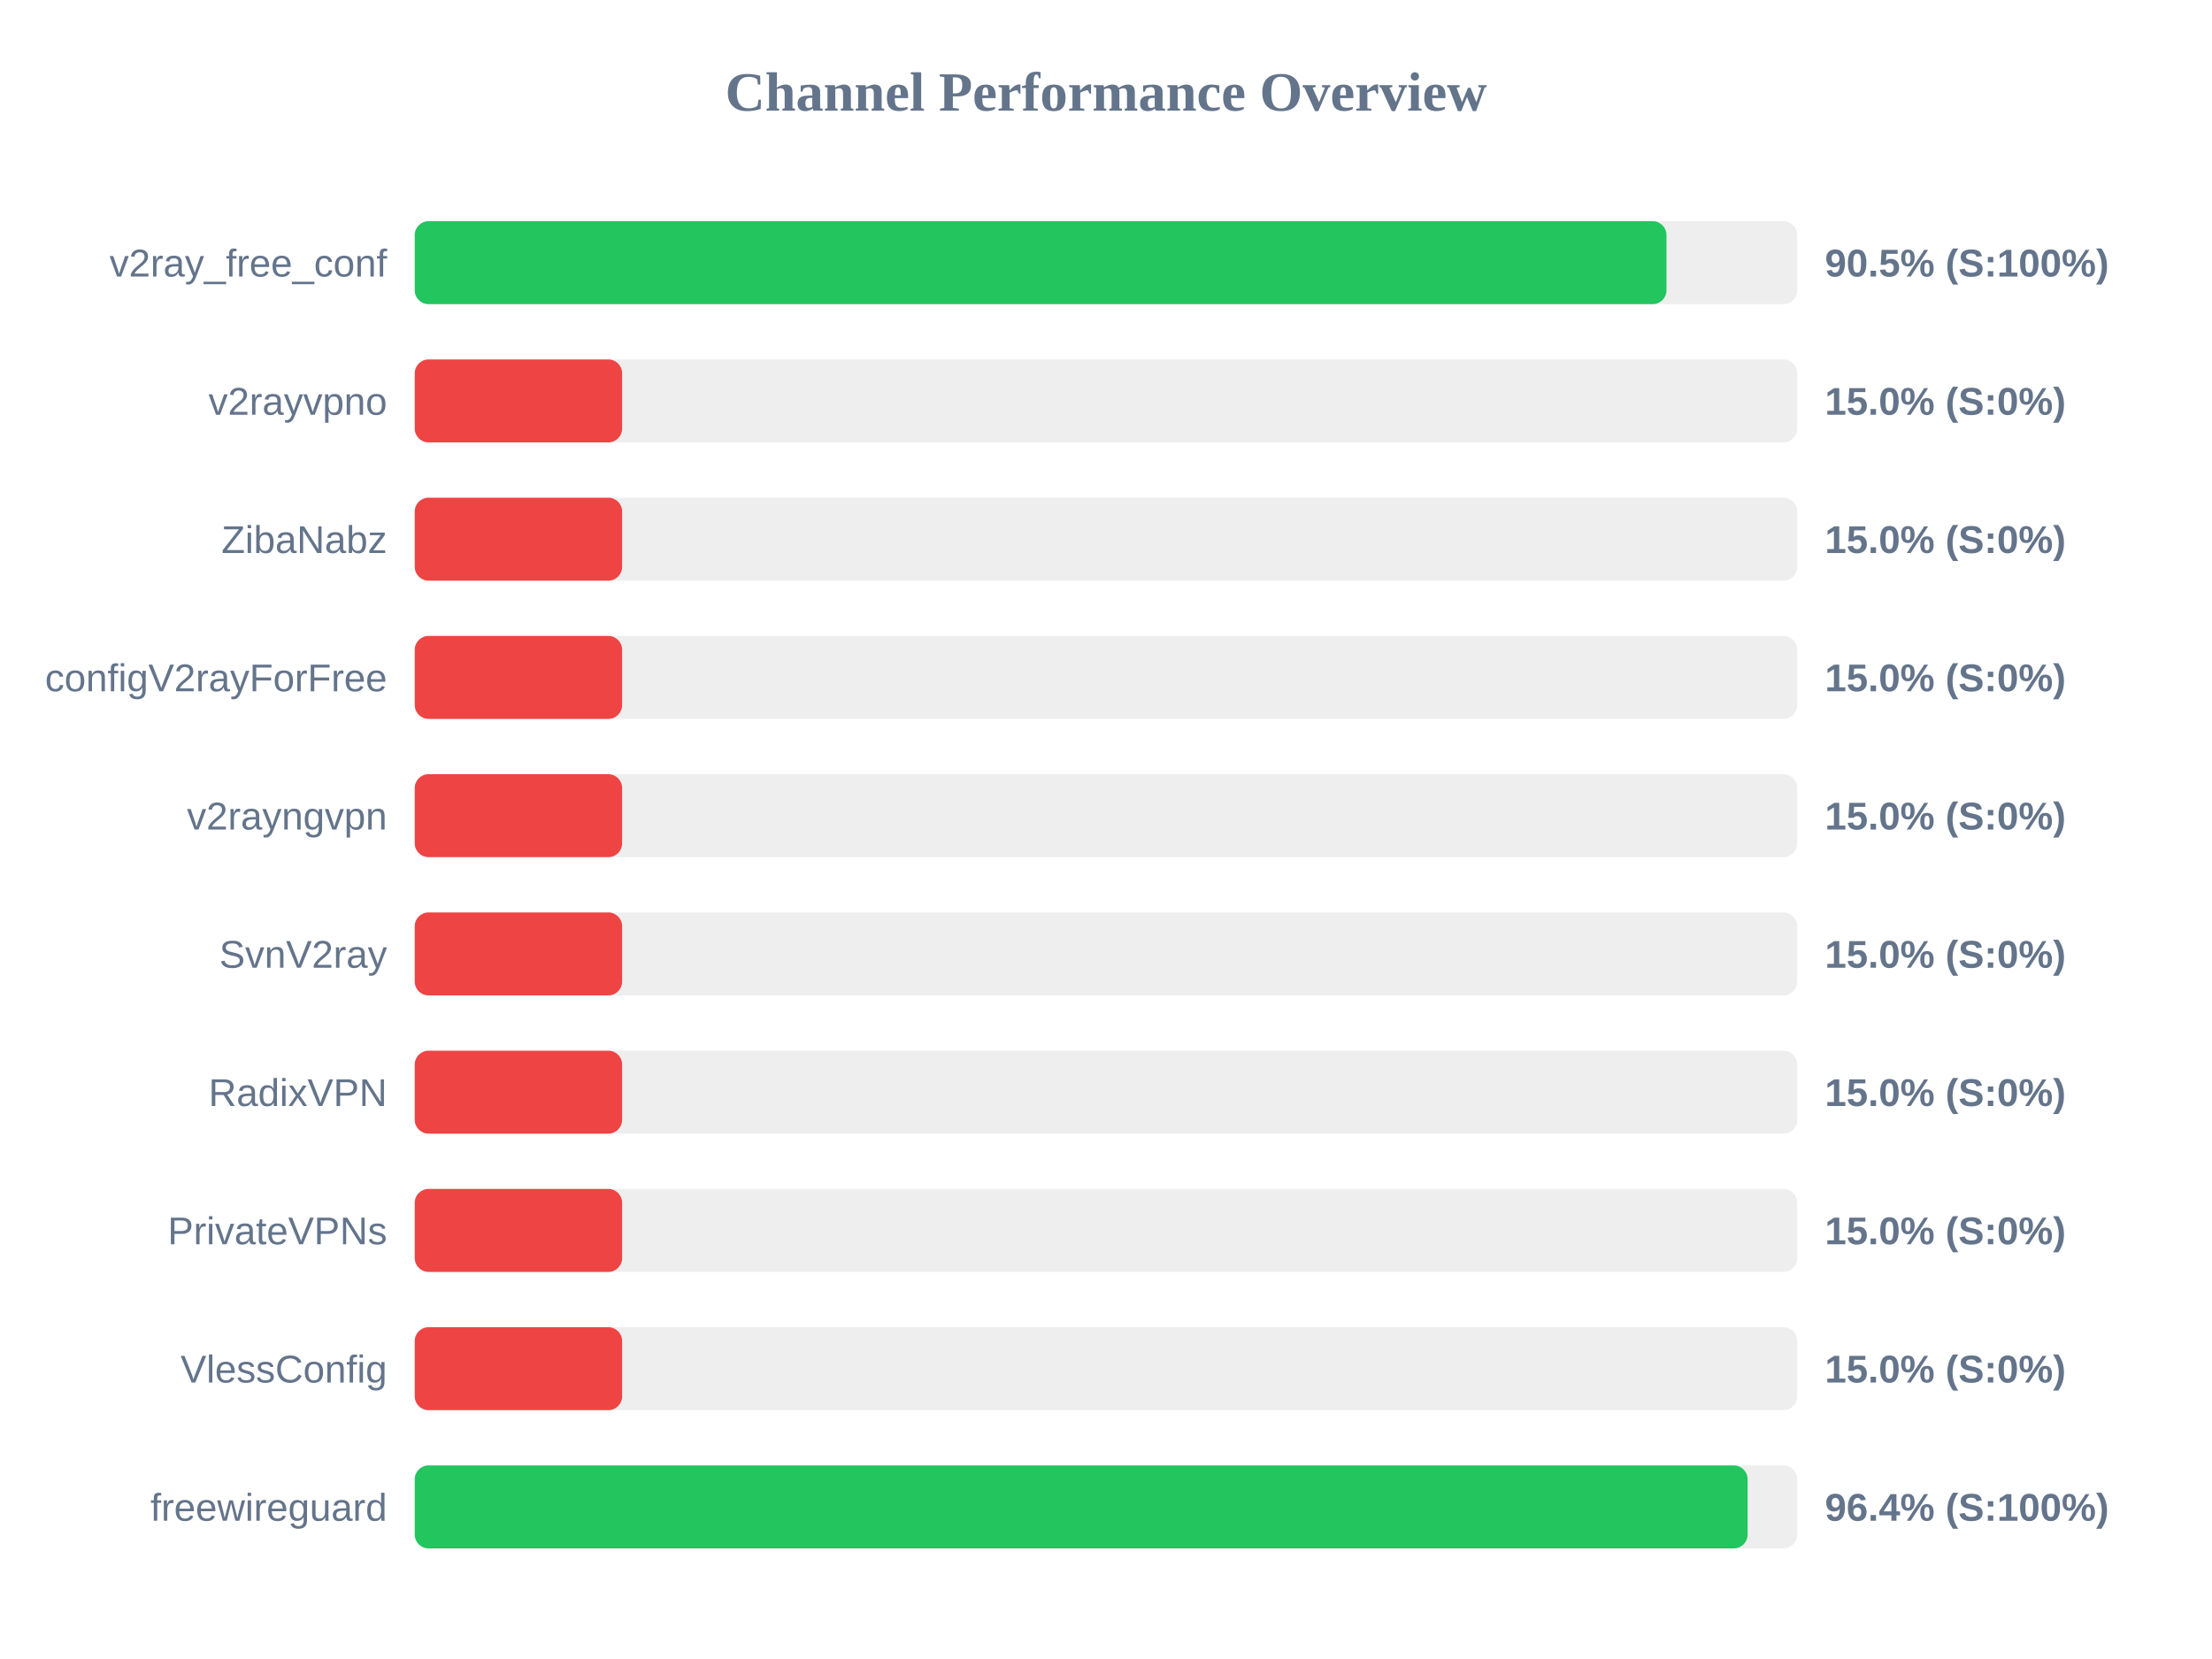
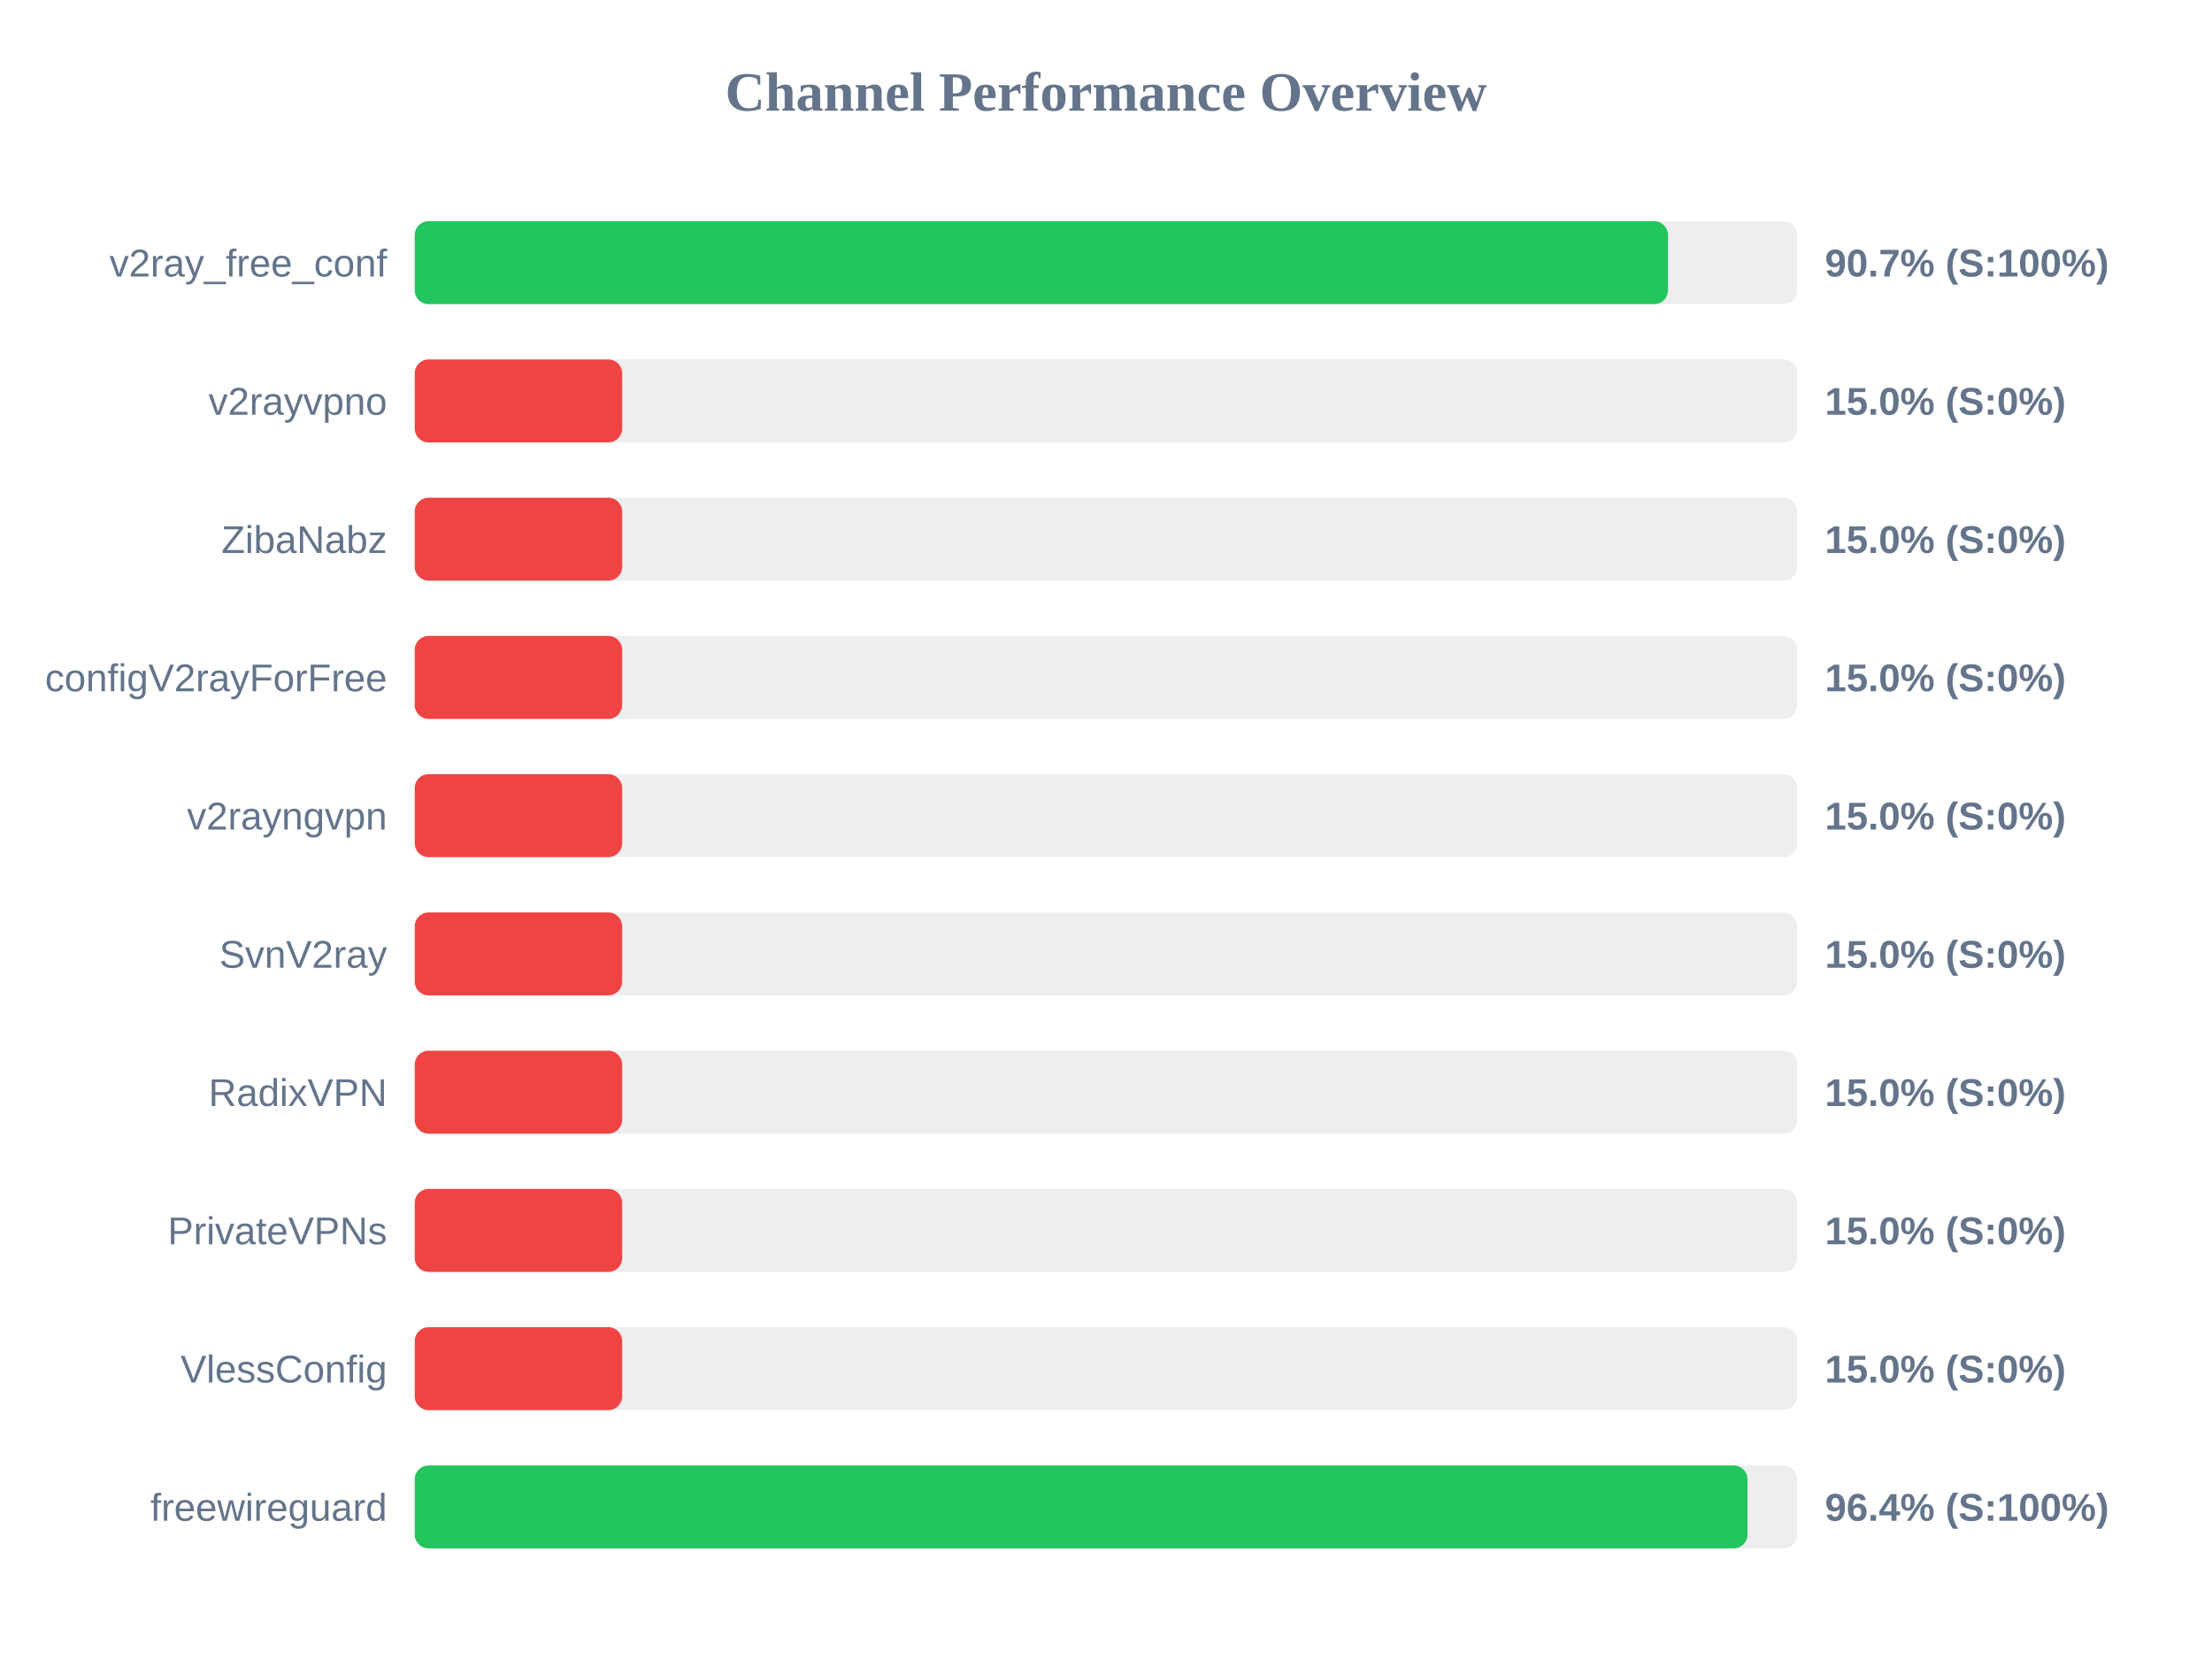
<svg xmlns="http://www.w3.org/2000/svg" width="800" height="600" version="1.1">
  <style>
        .row { font: 14px Arial; fill: #64748b; }
        .score { font: bold 14px Arial; fill: #64748b; }
    </style>
  <text x="400" y="40" text-anchor="middle" font-size="20px" font-weight="bold" fill="#64748b">Channel Performance Overview</text>
  <rect x="150" y="80" width="500" height="30" fill="#eee" rx="5" />
-   <rect x="150" y="80" width="452.7" height="30" fill="#22c55e" rx="5" />
+   <rect x="150" y="80" width="453.25" height="30" fill="#22c55e" rx="5" />
  <text x="140" y="100" text-anchor="end" class="row">v2ray_free_conf</text>
-   <text x="660" y="100" text-anchor="start" class="score">90.5% (S:100%)</text>
+   <text x="660" y="100" text-anchor="start" class="score">90.7% (S:100%)</text>
  <rect x="150" y="130" width="500" height="30" fill="#eee" rx="5" />
  <rect x="150" y="130" width="75.0" height="30" fill="#ef4444" rx="5" />
  <text x="140" y="150" text-anchor="end" class="row">v2rayvpno</text>
  <text x="660" y="150" text-anchor="start" class="score">15.0% (S:0%)</text>
  <rect x="150" y="180" width="500" height="30" fill="#eee" rx="5" />
  <rect x="150" y="180" width="75.0" height="30" fill="#ef4444" rx="5" />
  <text x="140" y="200" text-anchor="end" class="row">ZibaNabz</text>
  <text x="660" y="200" text-anchor="start" class="score">15.0% (S:0%)</text>
  <rect x="150" y="230" width="500" height="30" fill="#eee" rx="5" />
  <rect x="150" y="230" width="75.0" height="30" fill="#ef4444" rx="5" />
  <text x="140" y="250" text-anchor="end" class="row">configV2rayForFree</text>
  <text x="660" y="250" text-anchor="start" class="score">15.0% (S:0%)</text>
  <rect x="150" y="280" width="500" height="30" fill="#eee" rx="5" />
  <rect x="150" y="280" width="75.0" height="30" fill="#ef4444" rx="5" />
  <text x="140" y="300" text-anchor="end" class="row">v2rayngvpn</text>
  <text x="660" y="300" text-anchor="start" class="score">15.0% (S:0%)</text>
  <rect x="150" y="330" width="500" height="30" fill="#eee" rx="5" />
  <rect x="150" y="330" width="75.0" height="30" fill="#ef4444" rx="5" />
  <text x="140" y="350" text-anchor="end" class="row">SvnV2ray</text>
  <text x="660" y="350" text-anchor="start" class="score">15.0% (S:0%)</text>
  <rect x="150" y="380" width="500" height="30" fill="#eee" rx="5" />
  <rect x="150" y="380" width="75.0" height="30" fill="#ef4444" rx="5" />
  <text x="140" y="400" text-anchor="end" class="row">RadixVPN</text>
  <text x="660" y="400" text-anchor="start" class="score">15.0% (S:0%)</text>
  <rect x="150" y="430" width="500" height="30" fill="#eee" rx="5" />
  <rect x="150" y="430" width="75.0" height="30" fill="#ef4444" rx="5" />
  <text x="140" y="450" text-anchor="end" class="row">PrivateVPNs</text>
  <text x="660" y="450" text-anchor="start" class="score">15.0% (S:0%)</text>
  <rect x="150" y="480" width="500" height="30" fill="#eee" rx="5" />
  <rect x="150" y="480" width="75.0" height="30" fill="#ef4444" rx="5" />
  <text x="140" y="500" text-anchor="end" class="row">VlessConfig</text>
  <text x="660" y="500" text-anchor="start" class="score">15.0% (S:0%)</text>
  <rect x="150" y="530" width="500" height="30" fill="#eee" rx="5" />
-   <rect x="150" y="530" width="482.05" height="30" fill="#22c55e" rx="5" />
+   <rect x="150" y="530" width="482.0" height="30" fill="#22c55e" rx="5" />
  <text x="140" y="550" text-anchor="end" class="row">freewireguard</text>
  <text x="660" y="550" text-anchor="start" class="score">96.4% (S:100%)</text>
</svg>
